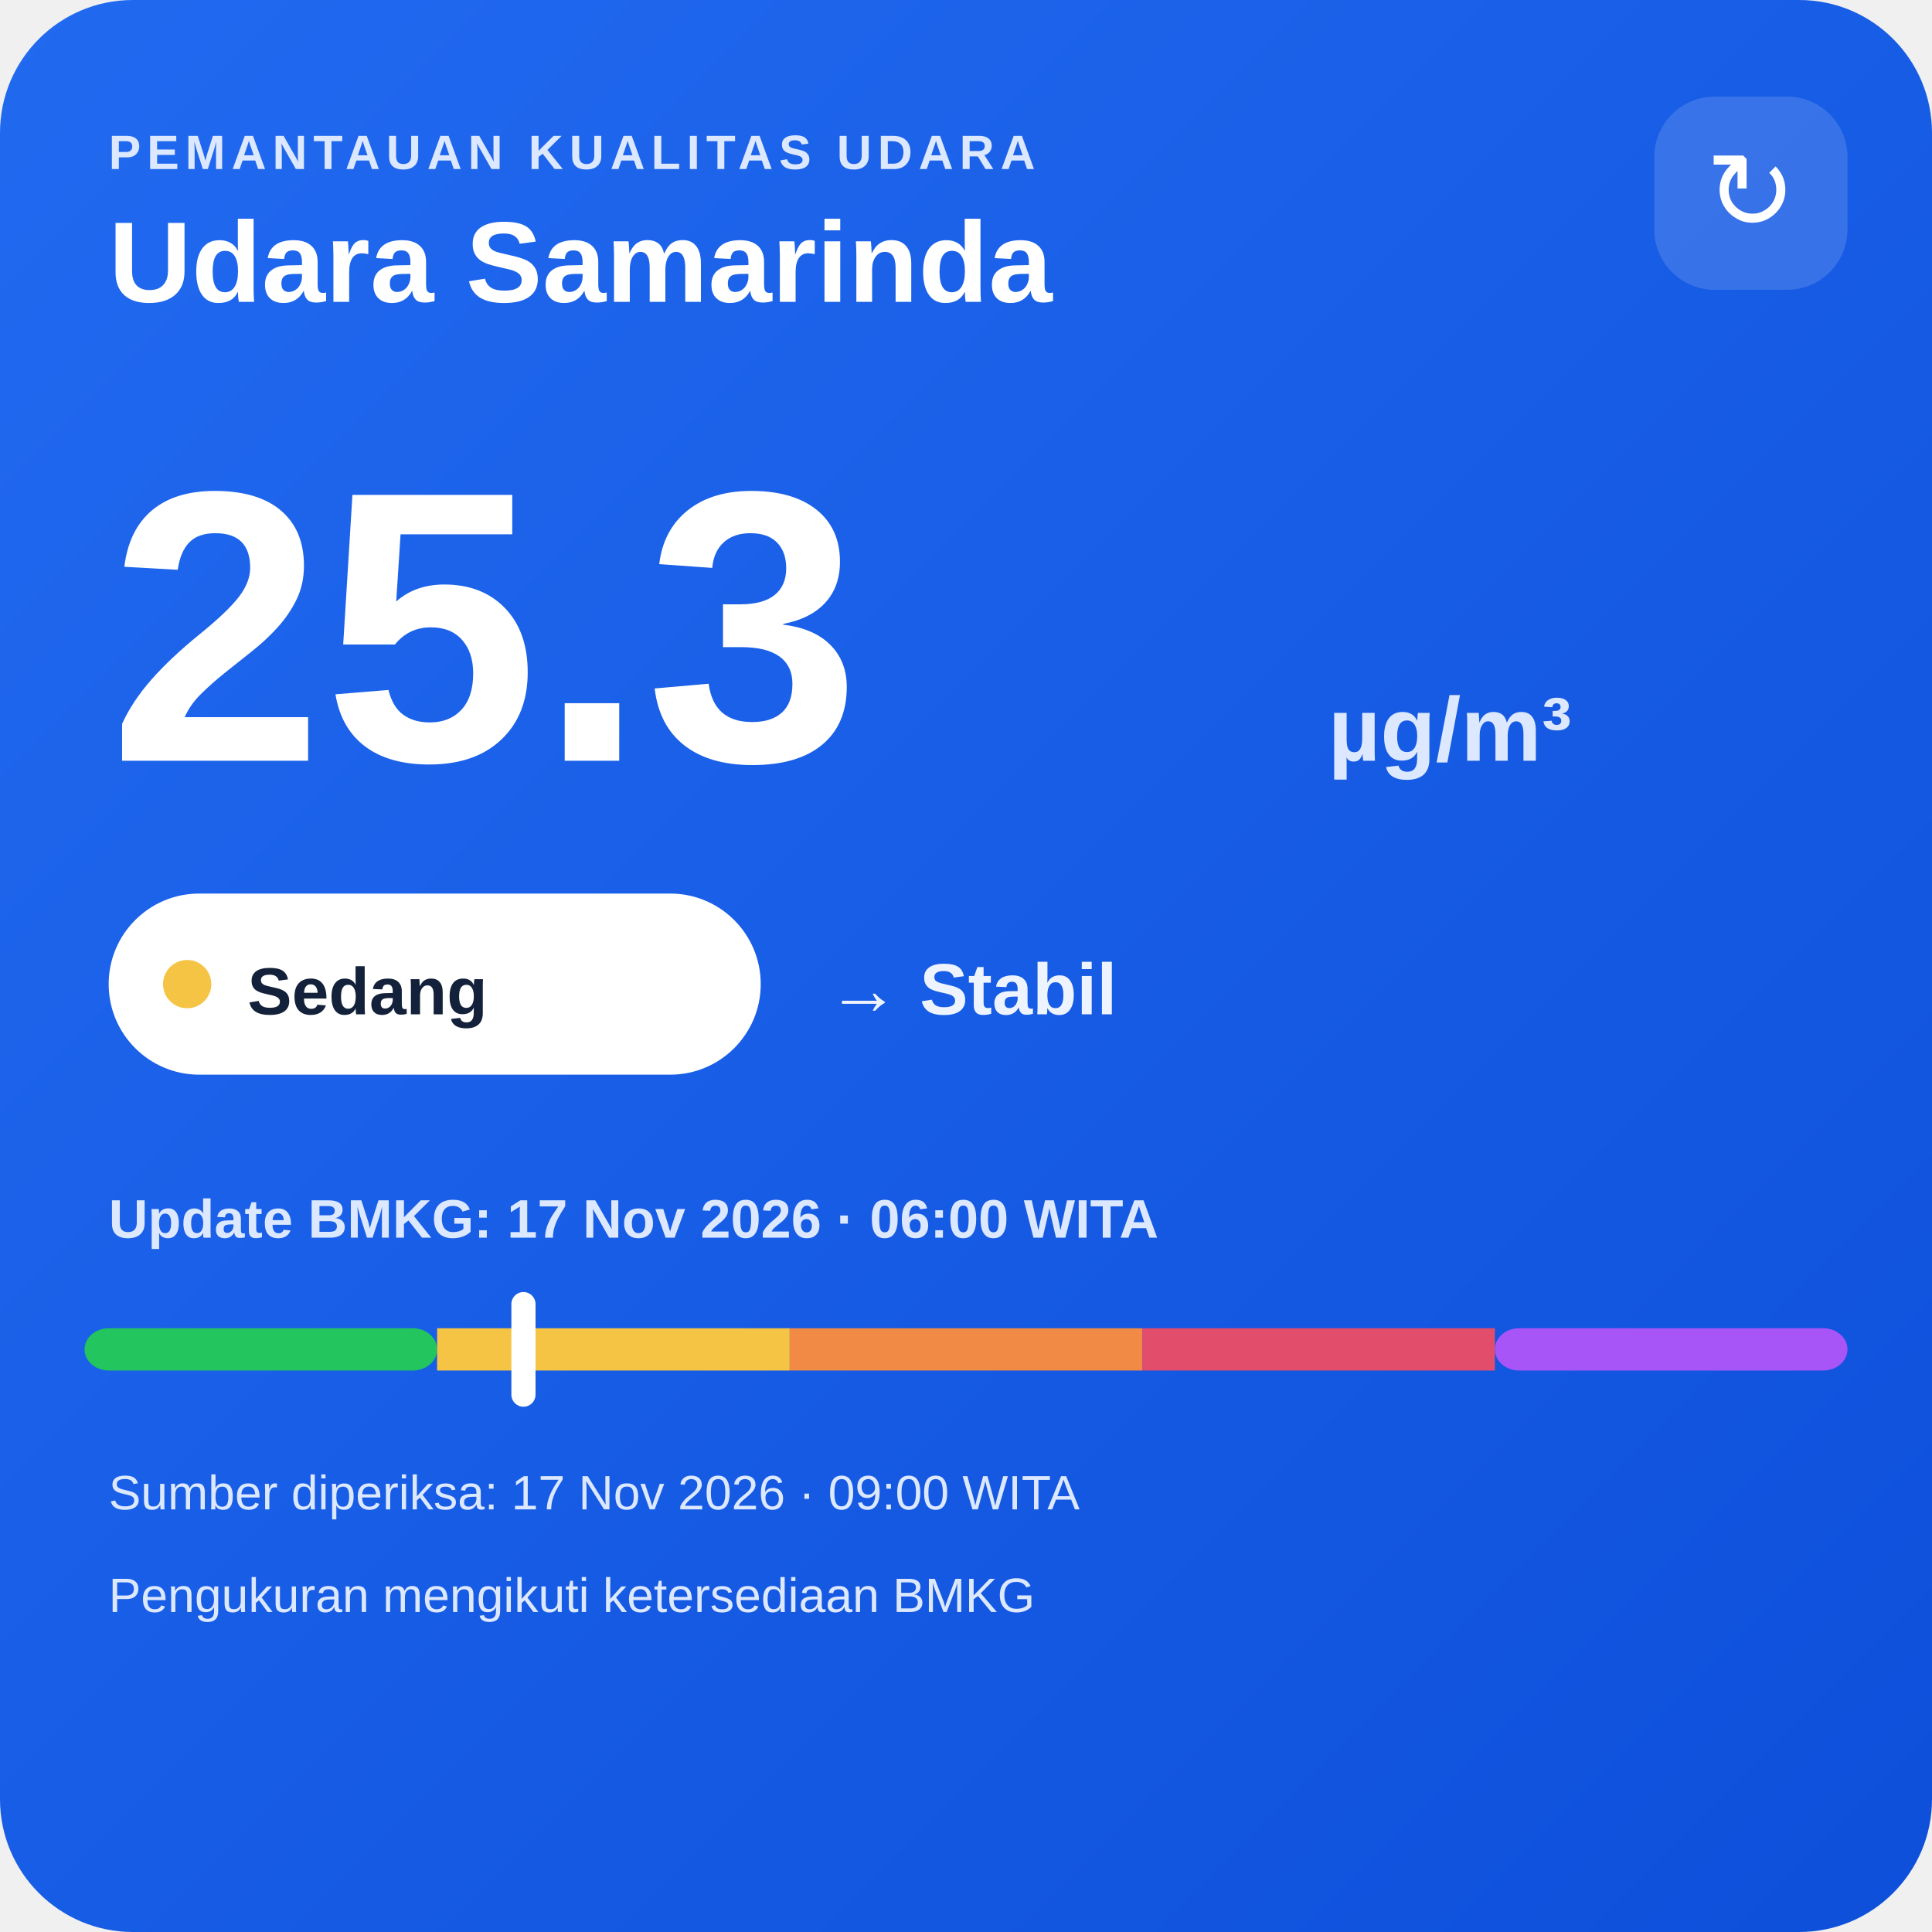
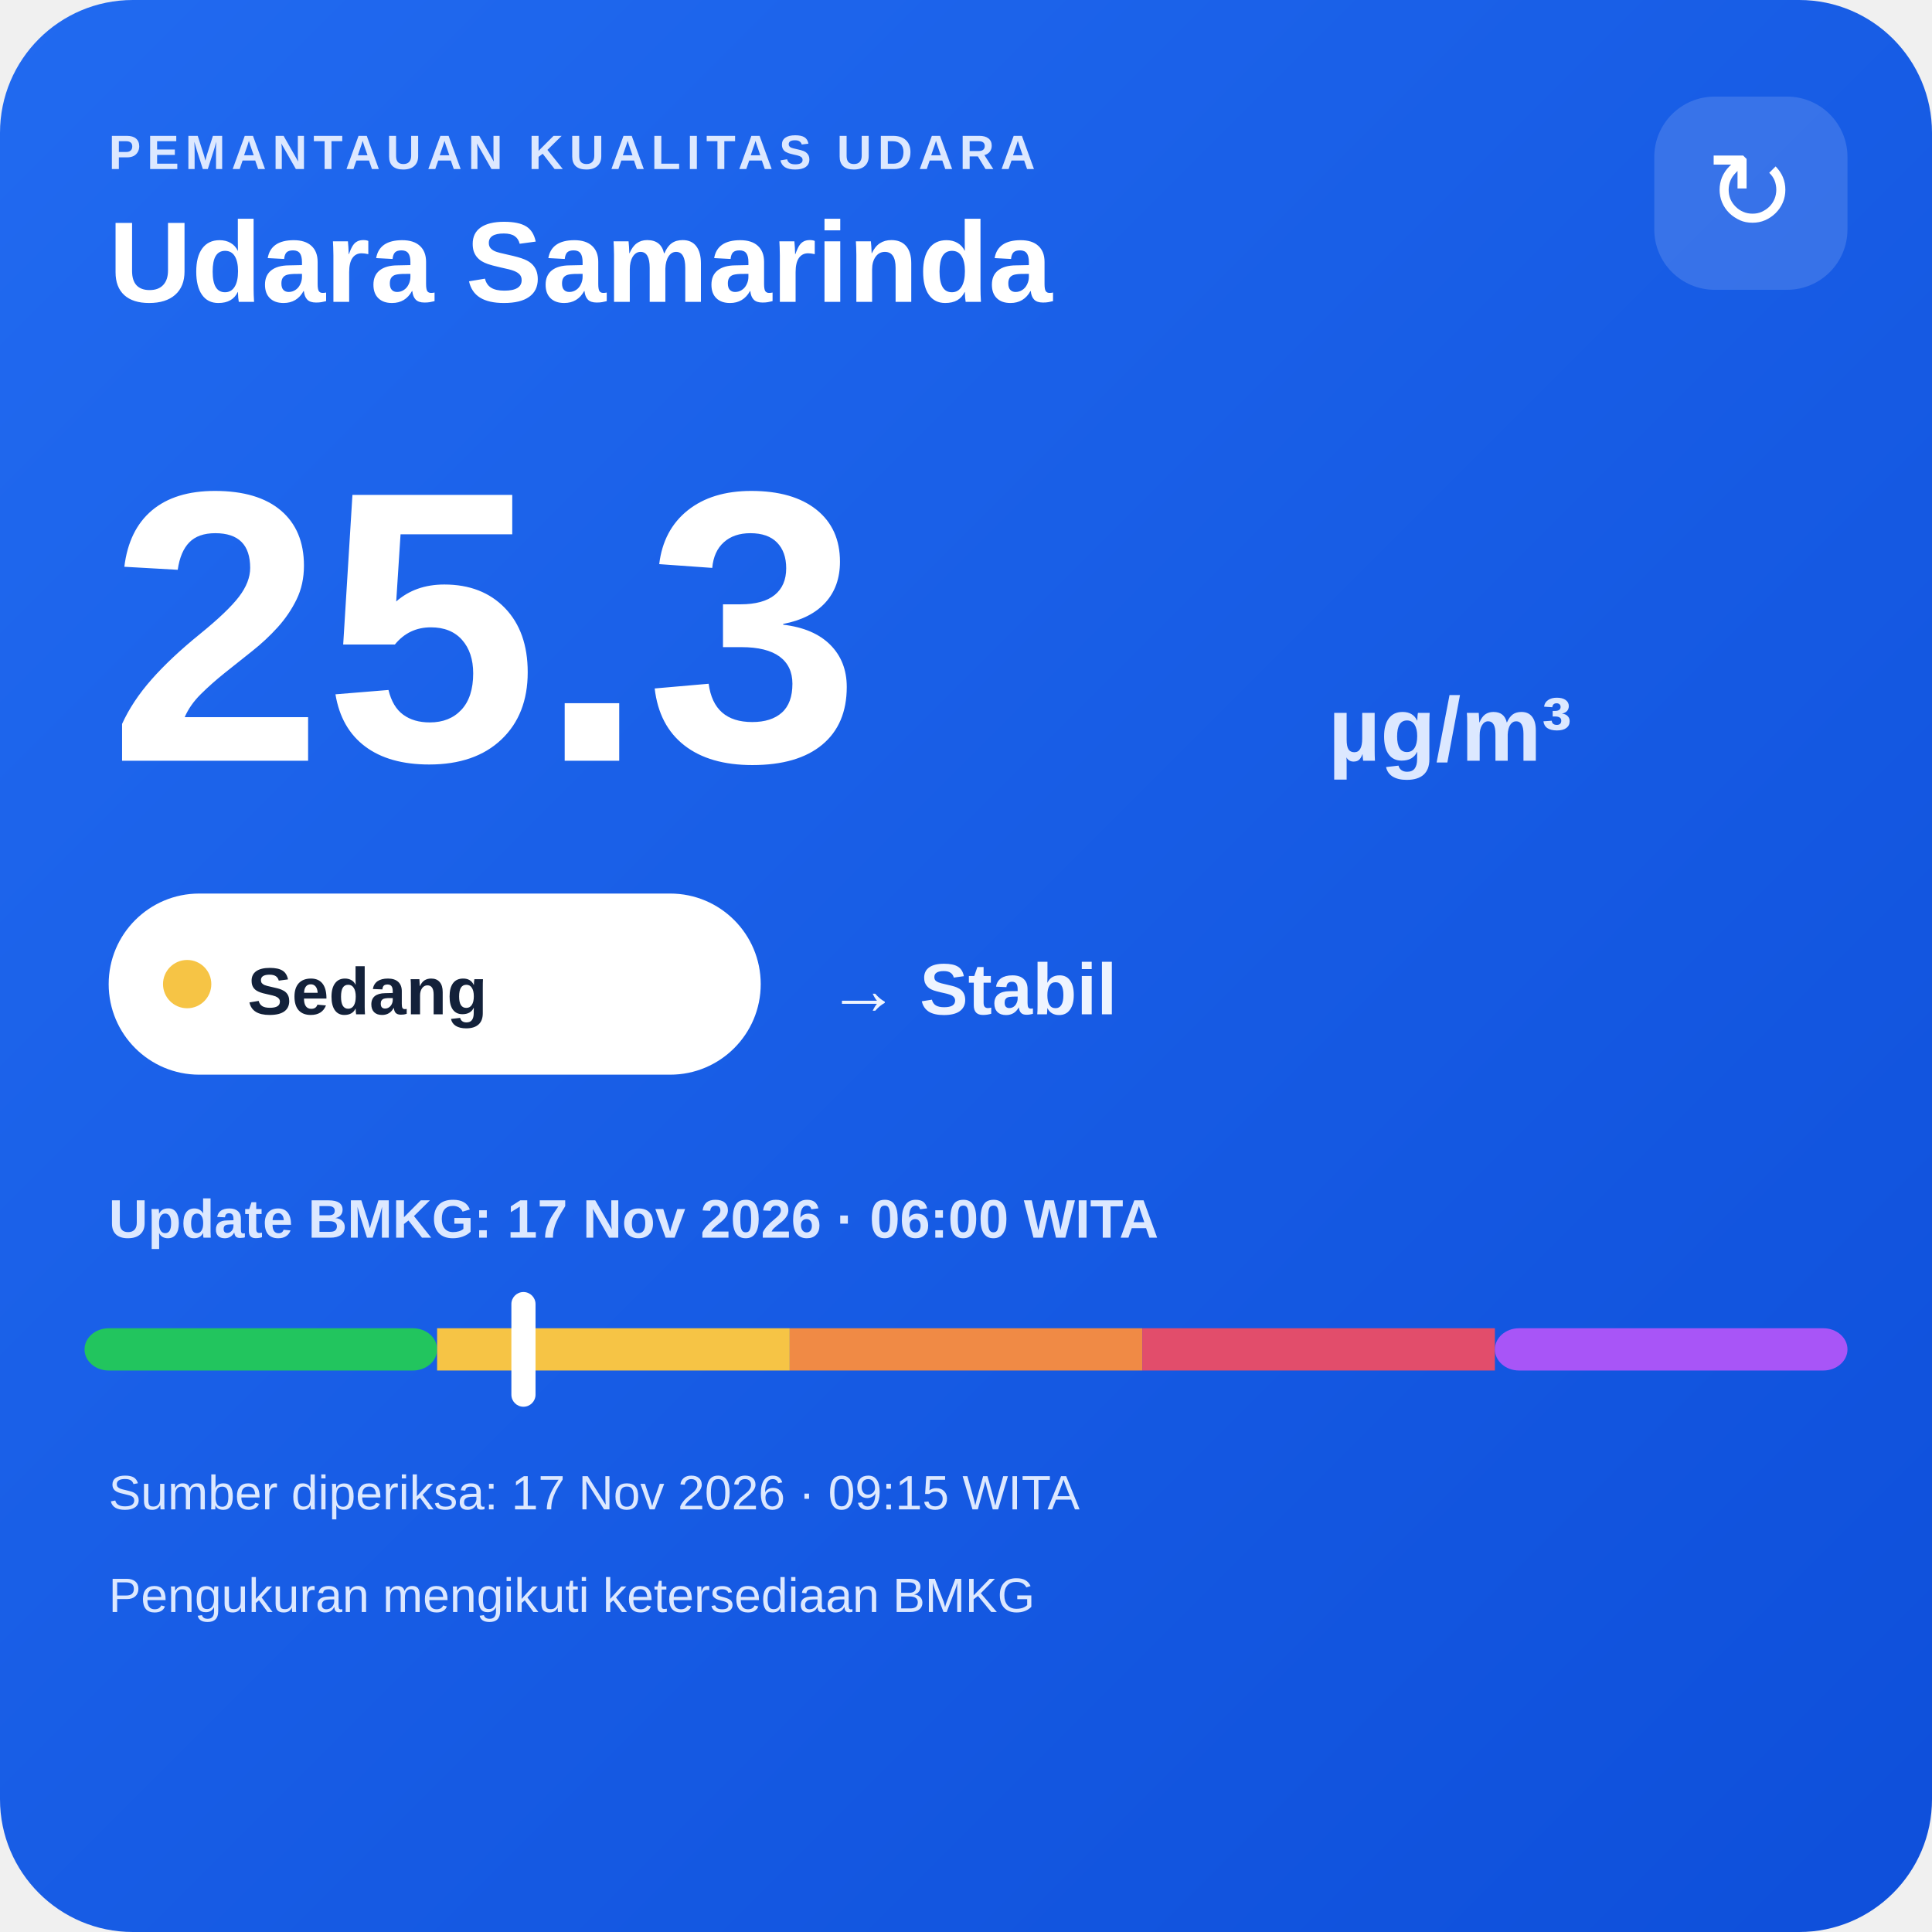
<svg xmlns="http://www.w3.org/2000/svg" width="320" height="320" viewBox="0 0 320 320">
  <defs>
    <linearGradient id="bg" x1="0" y1="0" x2="1" y2="1">
      <stop offset="0" stop-color="#216af0" />
      <stop offset="1" stop-color="#0e4fda" />
    </linearGradient>
  </defs>
  <rect width="320" height="320" rx="22" fill="url(#bg)" />
  <text x="18" y="28" fill="#dce8ff" font-family="Arial,sans-serif" font-size="8" font-weight="700" letter-spacing="1">PEMANTAUAN KUALITAS UDARA</text>
  <text x="18" y="50" fill="#ffffff" font-family="Arial,sans-serif" font-size="19" font-weight="700">Udara Samarinda</text>
  <rect x="274" y="16" width="32" height="32" rx="10" fill="#ffffff" fill-opacity=".14" />
  <text x="290" y="38" text-anchor="middle" fill="#ffffff" font-family="Arial,sans-serif" font-size="18">↻</text>
  <text x="18" y="126" fill="#ffffff" font-family="Arial,sans-serif" font-size="64" font-weight="800">25.3</text>
  <text x="220" y="126" fill="#dce8ff" font-family="Arial,sans-serif" font-size="15" font-weight="700">µg/m³</text>
  <rect x="18" y="148" width="108" height="30" rx="15" fill="#ffffff" />
  <circle cx="31" cy="163" r="4" fill="#f6c445" />
  <text x="41" y="168" fill="#13213a" font-family="Arial,sans-serif" font-size="11" font-weight="700">Sedang</text>
  <text x="137" y="168" fill="#eef4ff" font-family="Arial,sans-serif" font-size="12" font-weight="700">→ Stabil</text>
  <text x="18" y="205" fill="#dce8ff" font-family="Arial,sans-serif" font-size="9" font-weight="700">Update BMKG: 17 Nov 2026 · 06:00 WITA</text>
  <rect x="14" y="220" width="58.4" height="7" rx="4" fill="#22c55e" />
  <rect x="72.4" y="220" width="58.4" height="7" fill="#f6c445" />
  <rect x="130.8" y="220" width="58.4" height="7" fill="#f08a45" />
  <rect x="189.2" y="220" width="58.4" height="7" fill="#e24d6b" />
  <rect x="247.6" y="220" width="58.4" height="7" rx="4" fill="#a855f7" />
  <rect x="84.7" y="214" width="4" height="19" rx="2" fill="#ffffff" />
-   <text x="18" y="250" fill="#dce8ff" font-family="Arial,sans-serif" font-size="8">Sumber diperiksa: 17 Nov 2026 · 09:00 WITA</text>
+   <text x="18" y="250" fill="#dce8ff" font-family="Arial,sans-serif" font-size="8">Sumber diperiksa: 17 Nov 2026 · 09:15 WITA</text>
  <text x="18" y="267" fill="#dce8ff" font-family="Arial,sans-serif" font-size="8">Pengukuran mengikuti ketersediaan BMKG</text>
</svg>
